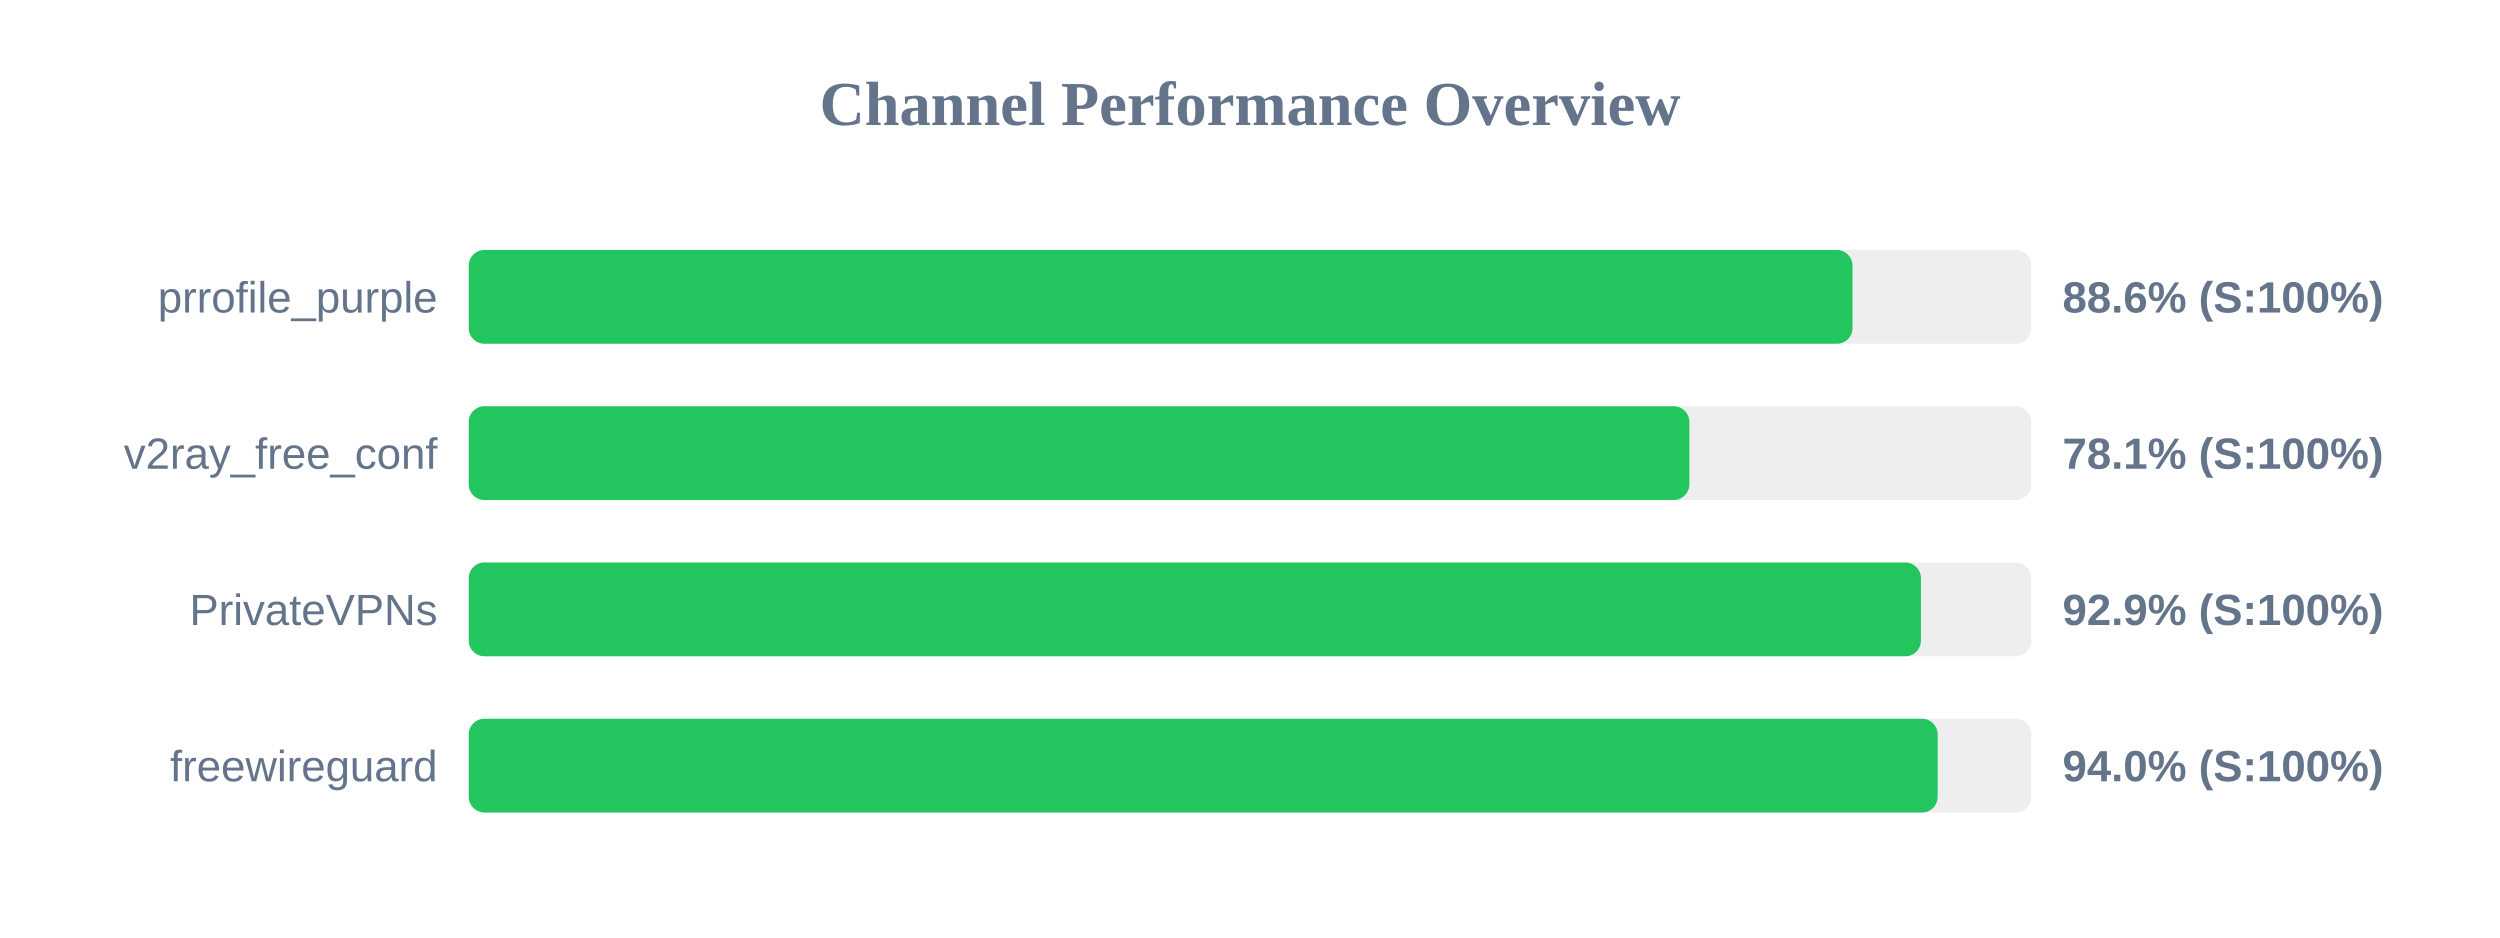
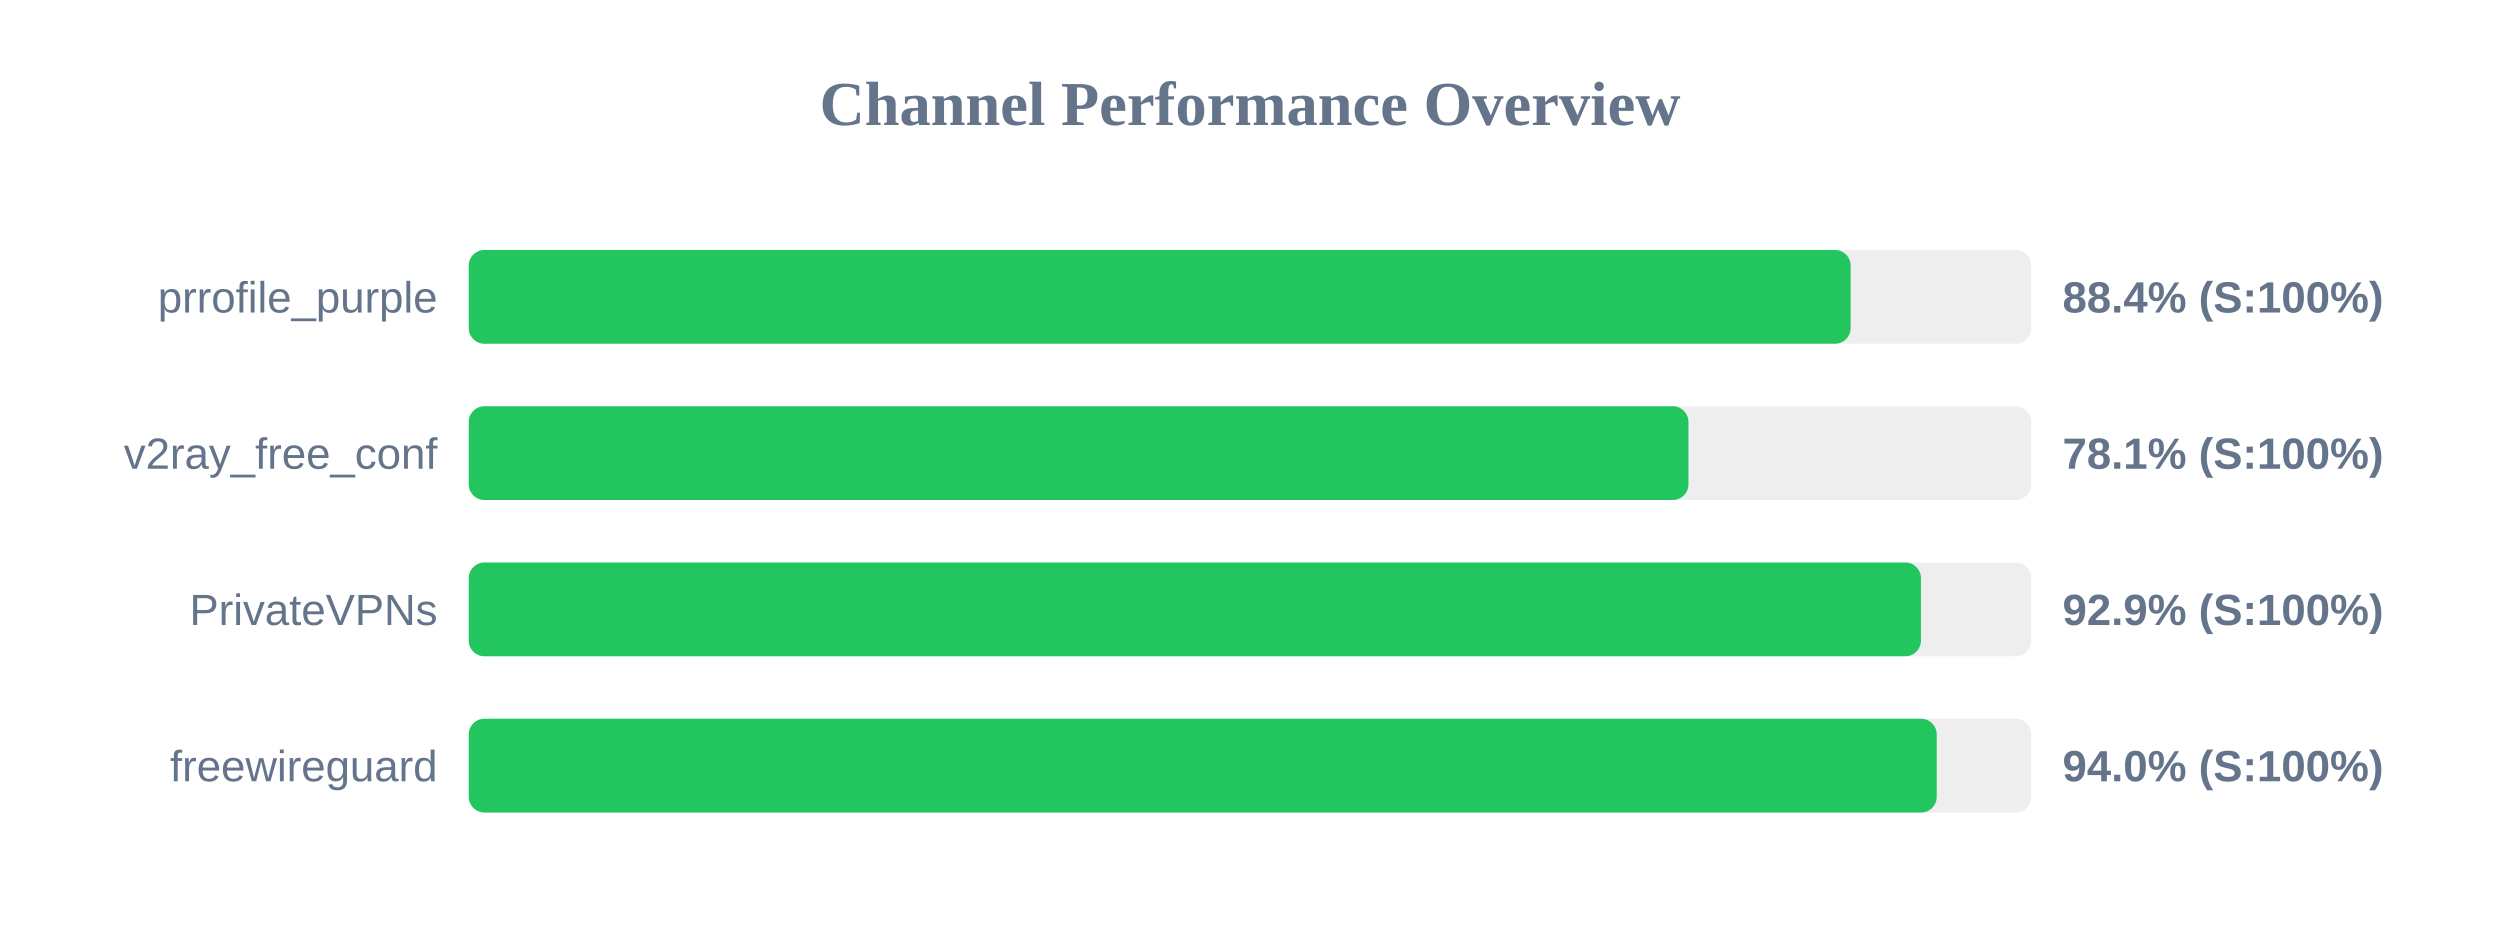
<svg xmlns="http://www.w3.org/2000/svg" width="800" height="300" version="1.1">
  <style>
        .row { font: 14px Arial; fill: #64748b; }
        .score { font: bold 14px Arial; fill: #64748b; }
    </style>
  <text x="400" y="40" text-anchor="middle" font-size="20px" font-weight="bold" fill="#64748b">Channel Performance Overview</text>
  <rect x="150" y="80" width="500" height="30" fill="#eee" rx="5" />
-   <rect x="150" y="80" width="442.8" height="30" fill="#22c55e" rx="5" />
+   <rect x="150" y="80" width="442.2" height="30" fill="#22c55e" rx="5" />
  <text x="140" y="100" text-anchor="end" class="row">prrofile_purple</text>
-   <text x="660" y="100" text-anchor="start" class="score">88.6% (S:100%)</text>
+   <text x="660" y="100" text-anchor="start" class="score">88.4% (S:100%)</text>
  <rect x="150" y="130" width="500" height="30" fill="#eee" rx="5" />
-   <rect x="150" y="130" width="390.6" height="30" fill="#22c55e" rx="5" />
+   <rect x="150" y="130" width="390.3" height="30" fill="#22c55e" rx="5" />
  <text x="140" y="150" text-anchor="end" class="row">v2ray_free_conf</text>
  <text x="660" y="150" text-anchor="start" class="score">78.1% (S:100%)</text>
  <rect x="150" y="180" width="500" height="30" fill="#eee" rx="5" />
  <rect x="150" y="180" width="464.7" height="30" fill="#22c55e" rx="5" />
  <text x="140" y="200" text-anchor="end" class="row">PrivateVPNs</text>
  <text x="660" y="200" text-anchor="start" class="score">92.9% (S:100%)</text>
  <rect x="150" y="230" width="500" height="30" fill="#eee" rx="5" />
-   <rect x="150" y="230" width="470.05" height="30" fill="#22c55e" rx="5" />
+   <rect x="150" y="230" width="469.75" height="30" fill="#22c55e" rx="5" />
  <text x="140" y="250" text-anchor="end" class="row">freewireguard</text>
  <text x="660" y="250" text-anchor="start" class="score">94.0% (S:100%)</text>
</svg>
